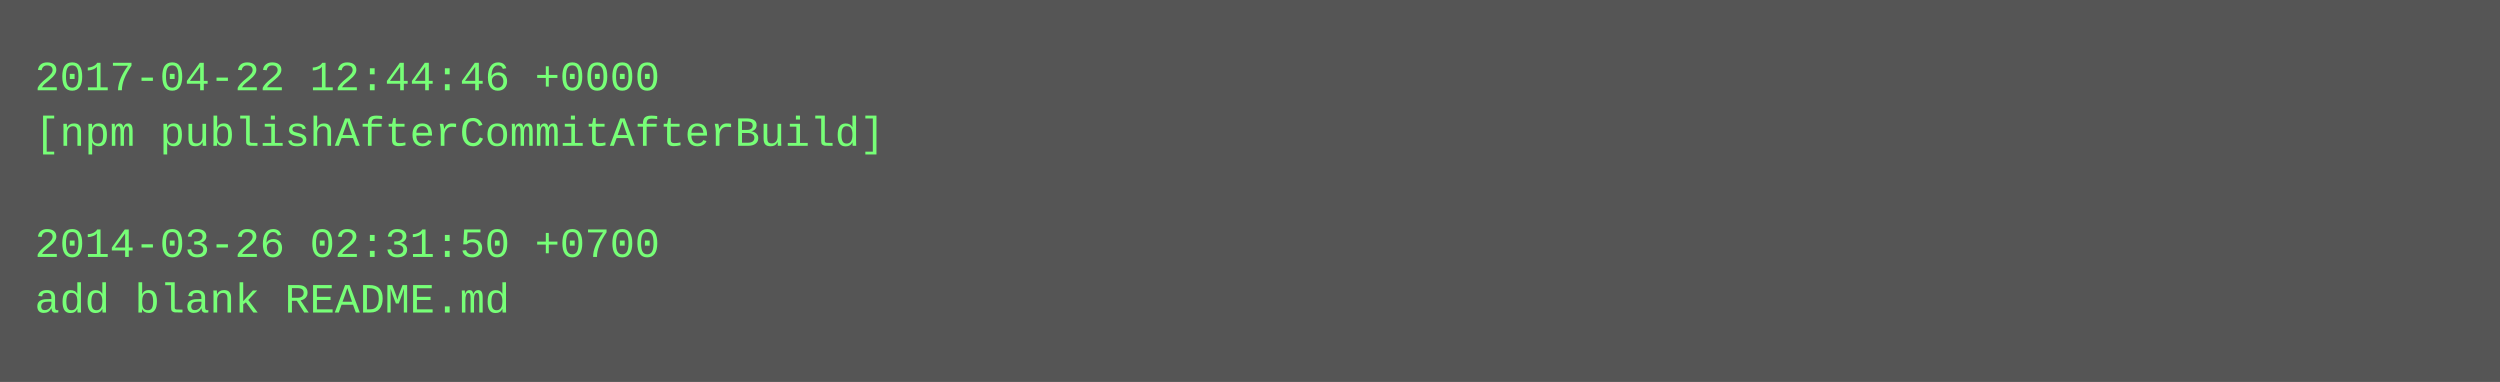
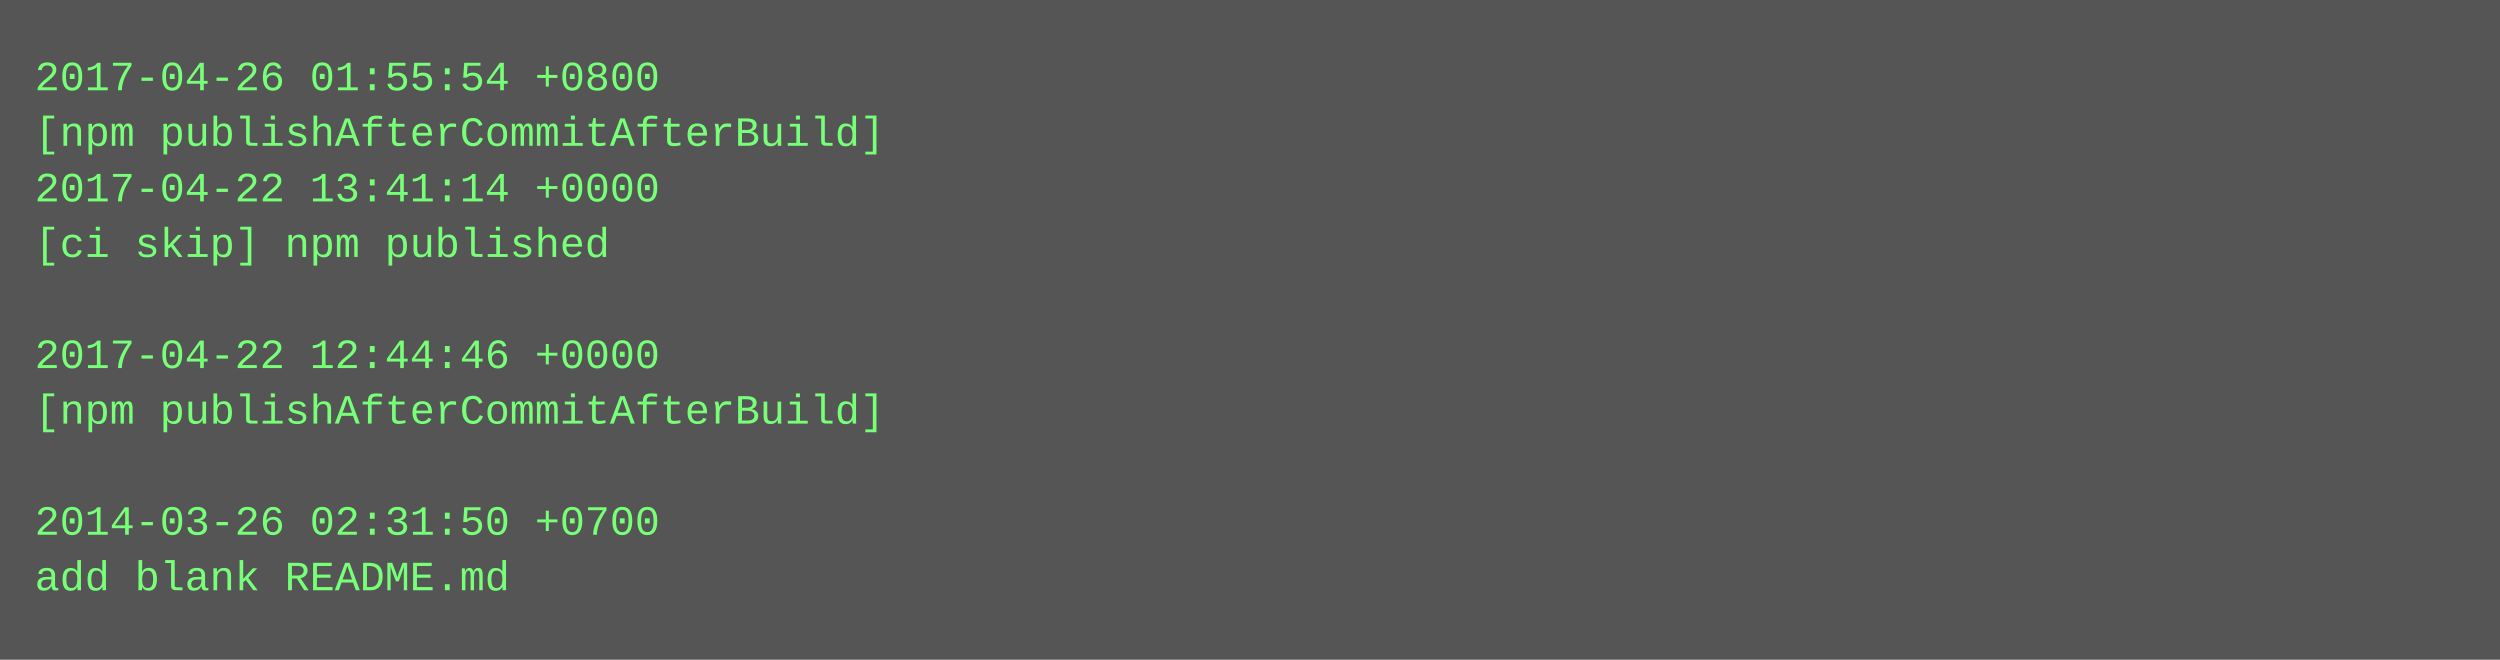
- <svg xmlns="http://www.w3.org/2000/svg" height="110" width="720">
-   <rect height="110" fill="#555" width="720" />
+ <svg xmlns="http://www.w3.org/2000/svg" height="190" width="720">
+   <rect height="190" fill="#555" width="720" />
  <text fill="#7f7" font-family="Courier New" font-size="12" xml:space="preserve">
-     <tspan x="10" y="26">2017-04-22 12:44:46 +0000</tspan>
+     <tspan x="10" y="26">2017-04-26 01:55:54 +0800</tspan>
    <tspan x="10" y="42">[npm publishAfterCommitAfterBuild]</tspan>
-     <tspan x="10" y="58" />
-     <tspan x="10" y="74">2014-03-26 02:31:50 +0700</tspan>
-     <tspan x="10" y="90">add blank README.md</tspan>
+     <tspan x="10" y="58">2017-04-22 13:41:14 +0000</tspan>
+     <tspan x="10" y="74">[ci skip] npm published</tspan>
+     <tspan x="10" y="90" />
+     <tspan x="10" y="106">2017-04-22 12:44:46 +0000</tspan>
+     <tspan x="10" y="122">[npm publishAfterCommitAfterBuild]</tspan>
+     <tspan x="10" y="138" />
+     <tspan x="10" y="154">2014-03-26 02:31:50 +0700</tspan>
+     <tspan x="10" y="170">add blank README.md</tspan>
  </text>
</svg>
